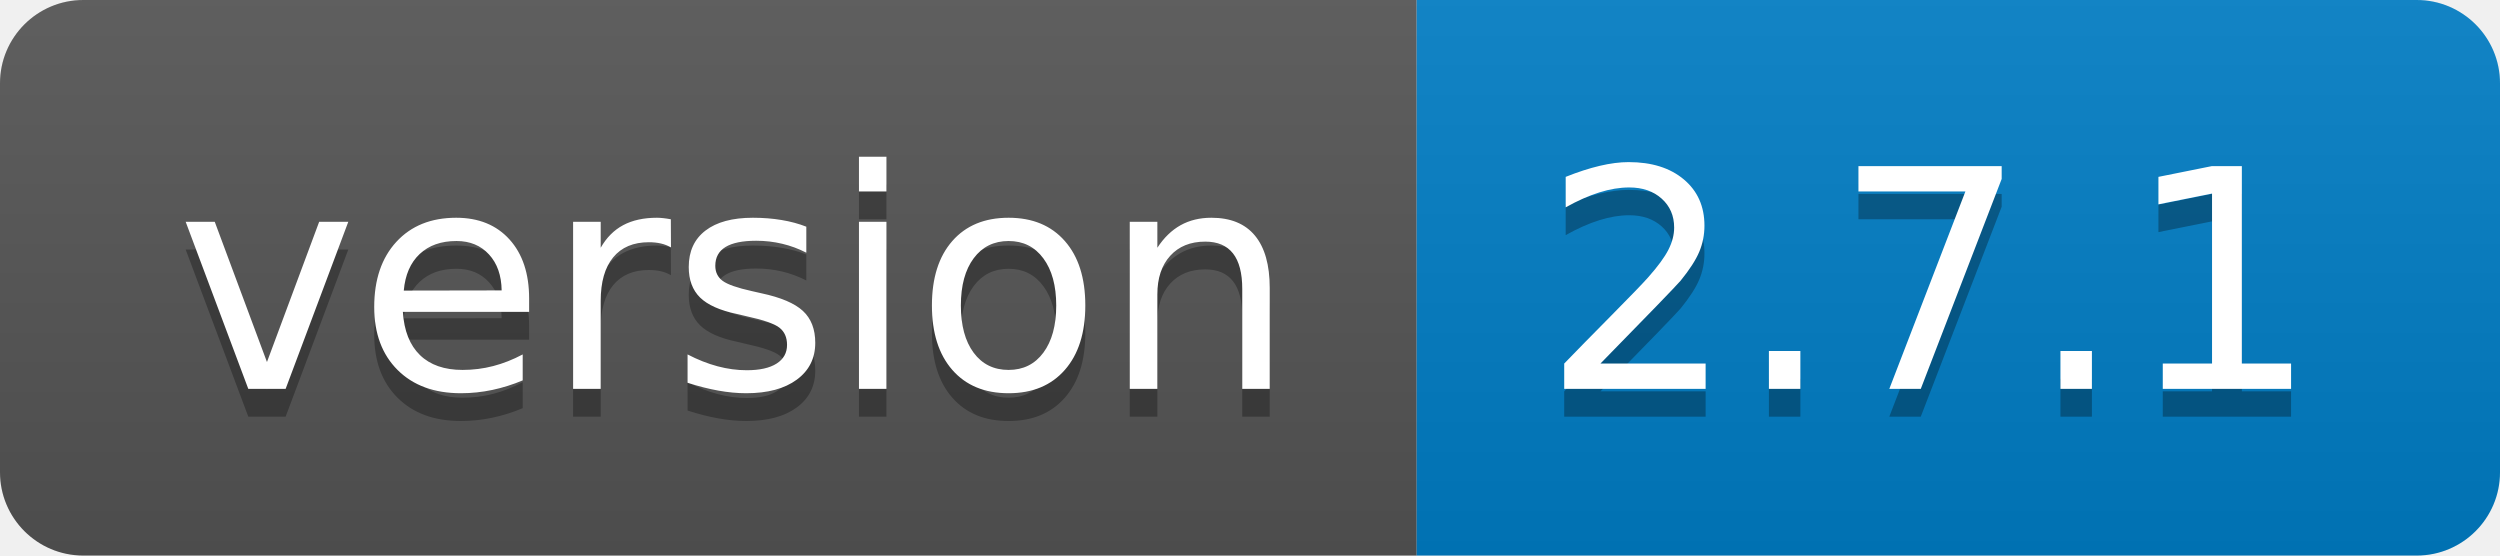
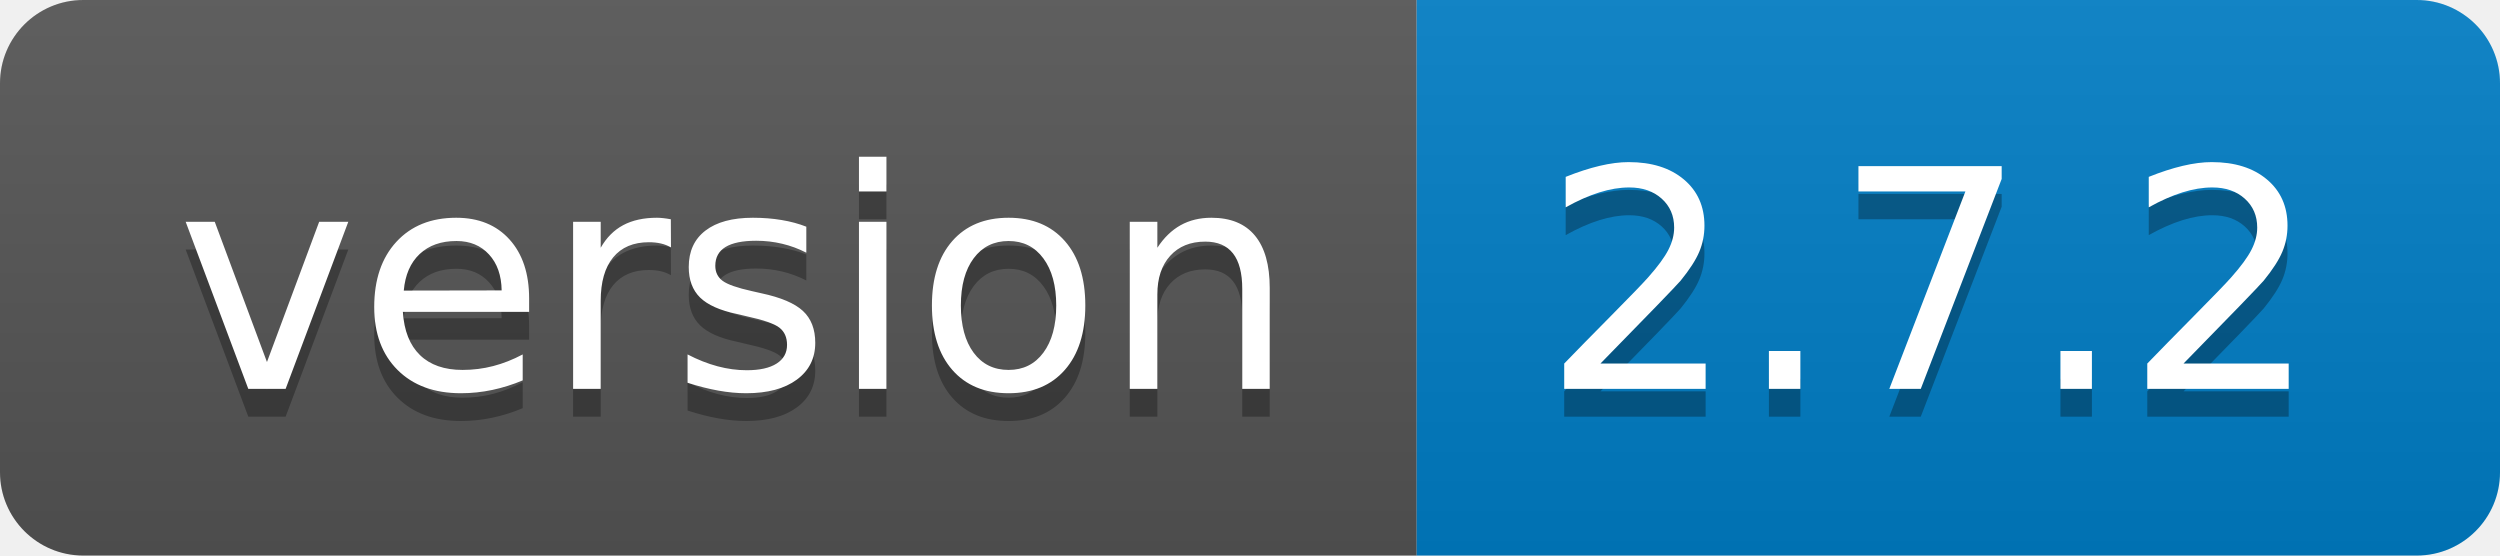
- <svg xmlns="http://www.w3.org/2000/svg" width="90" height="20" role="img" aria-label="version: 2.7.1">
+ <svg xmlns="http://www.w3.org/2000/svg" width="90" height="20" role="img" aria-label="version: 2.7.2">
  <linearGradient id="s" x2="0" y2="100%">
    <stop offset="0" stop-color="#bbb" stop-opacity=".1" />
    <stop offset="1" stop-opacity=".1" />
  </linearGradient>
  <clipPath id="r">
    <rect width="90" height="20" rx="3" fill="#fff" />
  </clipPath>
  <g clip-path="url(#r)">
    <rect width="51" height="20" fill="#555" />
    <rect x="51" width="39" height="20" fill="#007ec6" />
    <rect width="90" height="20" fill="url(#s)" />
  </g>
  <g fill="#fff" text-anchor="middle" font-family="Verdana,Geneva,DejaVu Sans,sans-serif" text-rendering="geometricPrecision" font-size="110">
    <text aria-hidden="true" x="265" y="150" fill="#010101" fill-opacity=".3" transform="scale(.1)" textLength="410">version</text>
    <text x="265" y="140" transform="scale(.1)" fill="#fff" textLength="410">version</text>
-     <text aria-hidden="true" x="695" y="150" fill="#010101" fill-opacity=".3" transform="scale(.1)" textLength="290">2.7.1</text>
-     <text x="695" y="140" transform="scale(.1)" fill="#fff" textLength="290">2.7.1</text>
+     <text aria-hidden="true" x="695" y="150" fill="#010101" fill-opacity=".3" transform="scale(.1)" textLength="290">2.7.2</text>
+     <text x="695" y="140" transform="scale(.1)" fill="#fff" textLength="290">2.7.2</text>
  </g>
</svg>
